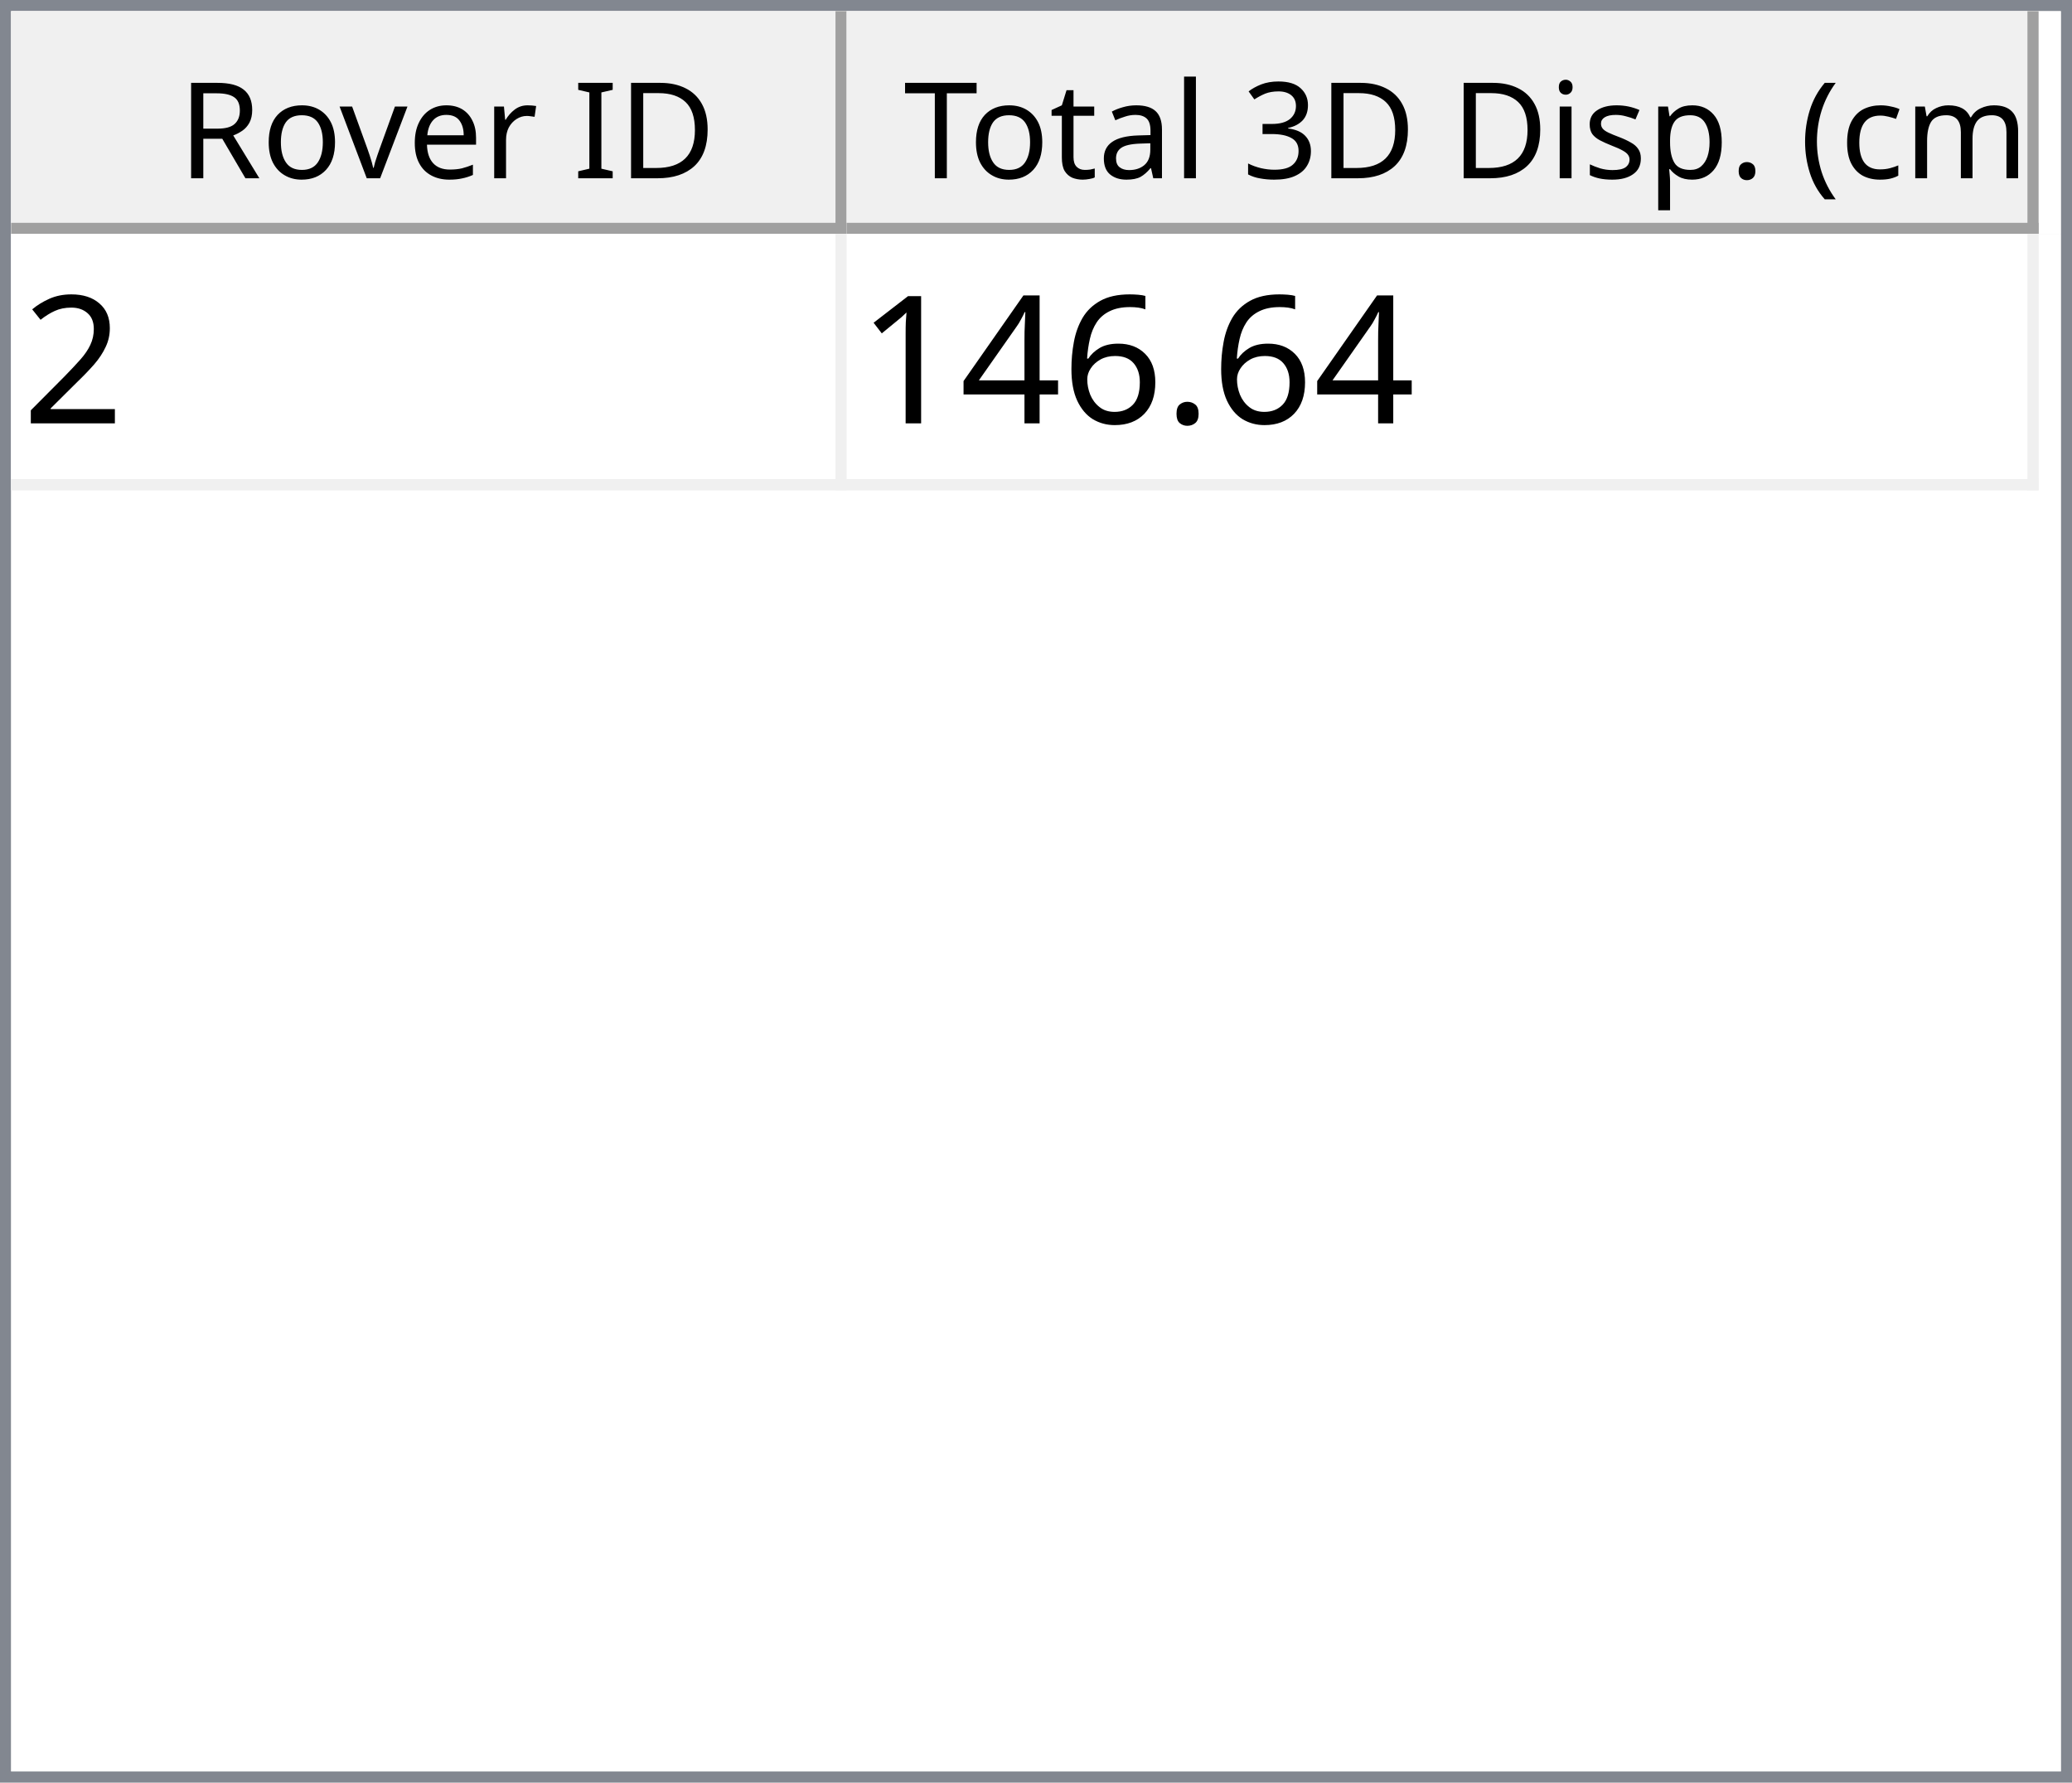
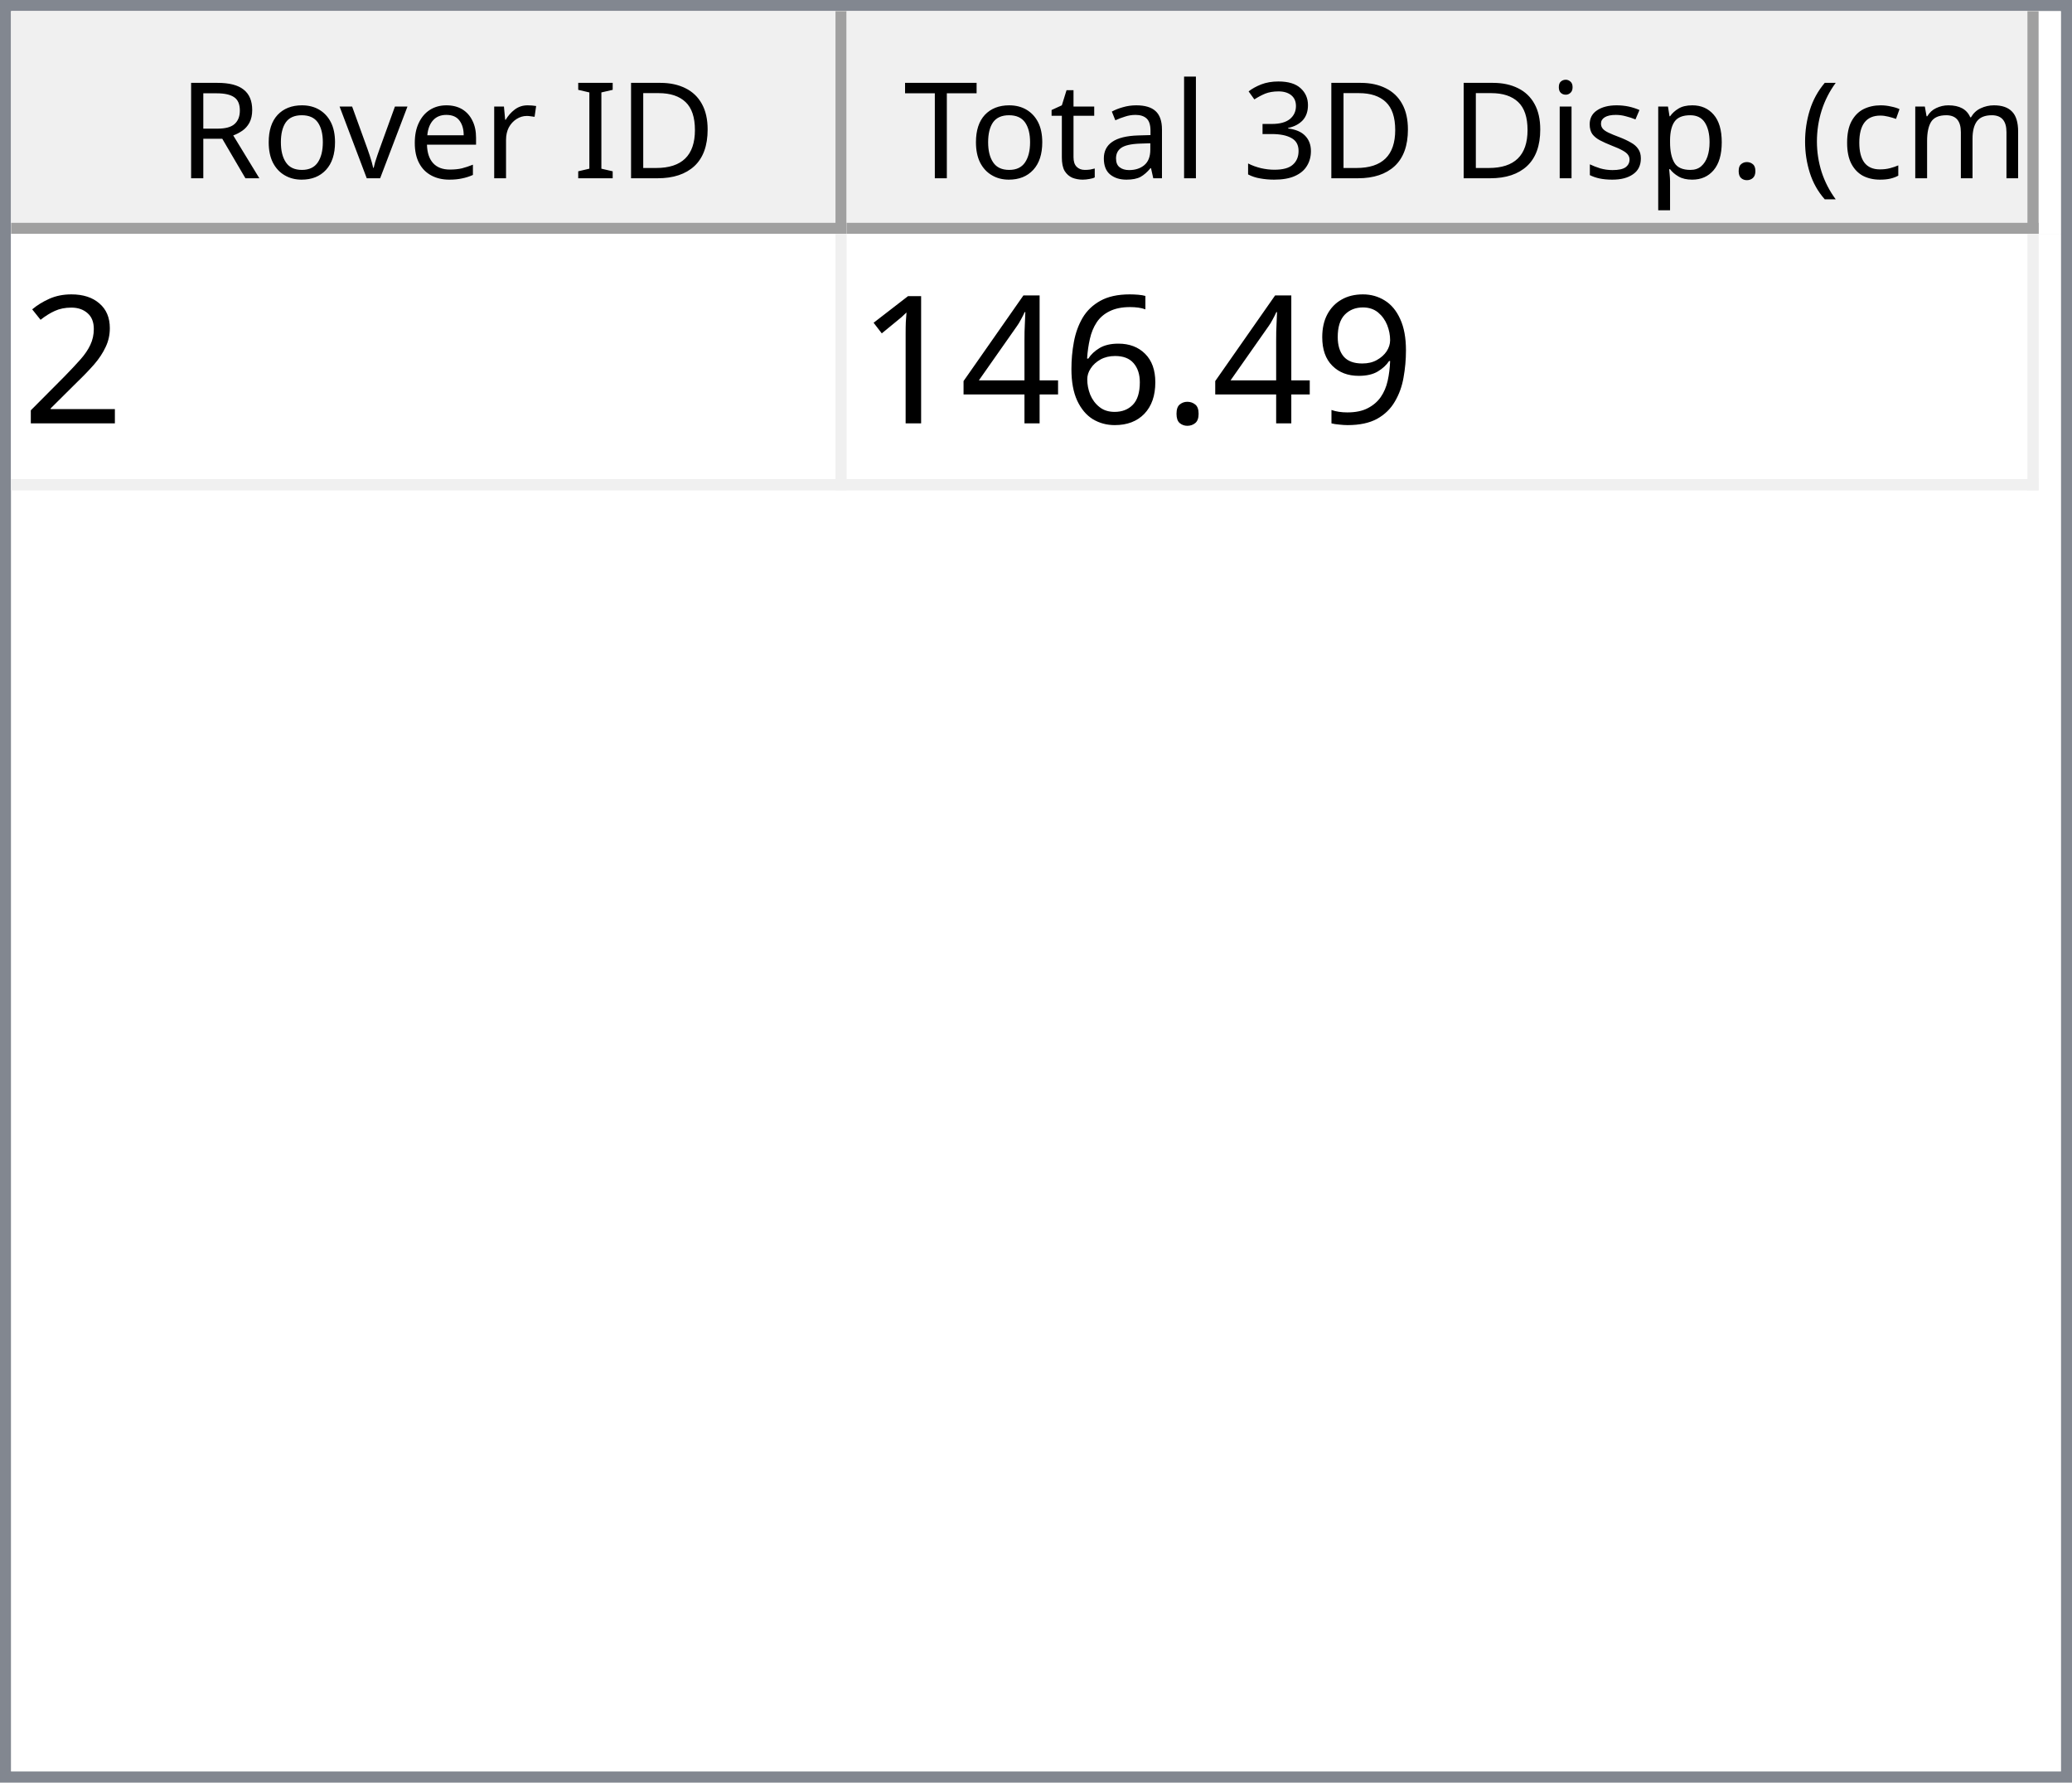
<svg xmlns="http://www.w3.org/2000/svg" style="fill-opacity:1; color-rendering:auto; color-interpolation:auto; text-rendering:auto; stroke:black; stroke-linecap:square; stroke-miterlimit:10; shape-rendering:auto; stroke-opacity:1; fill:black; stroke-dasharray:none; font-weight:normal; stroke-width:1; font-family:'Dialog'; font-style:normal; stroke-linejoin:miter; font-size:12px; stroke-dashoffset:0; image-rendering:auto;" width="186" height="160">
  <defs id="genericDefs" />
  <g>
    <defs id="defs1">
      <clipPath clipPathUnits="userSpaceOnUse" id="clipPath1">
        <path d="M0 0 L186 0 L186 160 L0 160 L0 0 Z" />
      </clipPath>
      <clipPath clipPathUnits="userSpaceOnUse" id="clipPath2">
        <path d="M0 0 L0 160 L186 160 L186 0 Z" />
      </clipPath>
      <clipPath clipPathUnits="userSpaceOnUse" id="clipPath3">
        <path d="M0 0 L0 20 L184 20 L184 0 Z" />
      </clipPath>
      <clipPath clipPathUnits="userSpaceOnUse" id="clipPath4">
        <path d="M0 0 L0 20 L75 20 L75 0 Z" />
      </clipPath>
      <clipPath clipPathUnits="userSpaceOnUse" id="clipPath5">
        <path d="M1 1 L1 19 L74 19 L74 1 Z" />
      </clipPath>
      <clipPath clipPathUnits="userSpaceOnUse" id="clipPath6">
        <path d="M0 0 L0 18 L73 18 L73 0 Z" />
      </clipPath>
      <clipPath clipPathUnits="userSpaceOnUse" id="clipPath7">
        <path d="M-0.5 -0.5 L-0.5 19.5 L74.5 19.5 L74.5 -0.5 Z" />
      </clipPath>
      <clipPath clipPathUnits="userSpaceOnUse" id="clipPath8">
        <path d="M0 0 L0 20 L107 20 L107 0 Z" />
      </clipPath>
      <clipPath clipPathUnits="userSpaceOnUse" id="clipPath9">
        <path d="M1 1 L1 19 L106 19 L106 1 Z" />
      </clipPath>
      <clipPath clipPathUnits="userSpaceOnUse" id="clipPath10">
        <path d="M0 0 L0 18 L105 18 L105 0 Z" />
      </clipPath>
      <clipPath clipPathUnits="userSpaceOnUse" id="clipPath11">
        <path d="M-0.5 -0.5 L-0.5 19.5 L106.5 19.5 L106.5 -0.5 Z" />
      </clipPath>
      <clipPath clipPathUnits="userSpaceOnUse" id="clipPath12">
        <path d="M0 0 L0 138 L184 138 L184 0 Z" />
      </clipPath>
      <clipPath clipPathUnits="userSpaceOnUse" id="clipPath13">
        <path d="M0 0 L0 23 L182 23 L182 0 Z" />
      </clipPath>
      <clipPath clipPathUnits="userSpaceOnUse" id="clipPath14">
        <path d="M-0.5 -0.5 L-0.5 22.5 L181.5 22.5 L181.5 -0.5 Z" />
      </clipPath>
      <clipPath clipPathUnits="userSpaceOnUse" id="clipPath15">
        <path d="M0 0 L0 22 L74 22 L74 0 Z" />
      </clipPath>
      <clipPath clipPathUnits="userSpaceOnUse" id="clipPath16">
        <path d="M0 0 L0 22 L106 22 L106 0 Z" />
      </clipPath>
      <font horiz-adv-x="64.551" id="font1">
        <font-face ascent="107.91" descent="25.098" units-per-em="100" style="font-style:normal; font-family:Segoe UI; font-weight:normal;" />
        <missing-glyph horiz-adv-x="64.551" d="M8.109 0 L8.109 68.266 L56.453 68.266 L56.453 0 L8.109 0 ZM15.328 7.234 L49.219 7.234 L49.219 61.031 L15.328 61.031 L15.328 7.234 Z" />
        <glyph unicode="D" horiz-adv-x="70.117" d="M9.188 0 L9.188 70.016 L28.516 70.016 Q65.531 70.016 65.531 35.891 Q65.531 19.672 55.25 9.836 Q44.969 0 27.734 0 L9.188 0 ZM17.391 62.594 L17.391 7.422 L27.828 7.422 Q41.609 7.422 49.273 14.797 Q56.938 22.172 56.938 35.688 Q56.938 62.594 28.328 62.594 L17.391 62.594 Z" />
        <glyph unicode="I" horiz-adv-x="26.611" d="M17.391 0 L9.188 0 L9.188 70.016 L17.391 70.016 L17.391 0 Z" />
        <glyph unicode=" " horiz-adv-x="27.393" d="" />
        <glyph unicode="r" horiz-adv-x="34.766" d="M34.188 41.891 Q32.078 43.5 28.125 43.5 Q23 43.5 19.555 38.672 Q16.109 33.844 16.109 25.484 L16.109 0 L8.109 0 L8.109 50 L16.109 50 L16.109 39.703 L16.312 39.703 Q18.016 44.969 21.531 47.922 Q25.047 50.875 29.391 50.875 Q32.516 50.875 34.188 50.203 L34.188 41.891 Z" />
        <glyph unicode="e" horiz-adv-x="52.295" d="M48.297 23 L12.984 23 Q13.188 14.656 17.484 10.109 Q21.781 5.562 29.297 5.562 Q37.75 5.562 44.828 11.141 L44.828 3.609 Q38.234 -1.172 27.391 -1.172 Q16.797 -1.172 10.742 5.641 Q4.688 12.453 4.688 24.812 Q4.688 36.469 11.305 43.82 Q17.922 51.172 27.734 51.172 Q37.547 51.172 42.922 44.828 Q48.297 38.484 48.297 27.203 L48.297 23 ZM40.094 29.781 Q40.047 36.719 36.75 40.578 Q33.453 44.438 27.594 44.438 Q21.922 44.438 17.969 40.383 Q14.016 36.328 13.094 29.781 L40.094 29.781 Z" />
        <glyph unicode="v" horiz-adv-x="47.9" d="M47.406 50 L27.484 0 L19.625 0 L0.688 50 L9.469 50 L22.172 13.672 Q23.578 9.672 23.922 6.688 L24.125 6.688 Q24.609 10.453 25.688 13.484 L38.969 50 L47.406 50 Z" />
        <glyph unicode="o" horiz-adv-x="58.594" d="M29 -1.172 Q17.922 -1.172 11.305 5.836 Q4.688 12.844 4.688 24.422 Q4.688 37.016 11.57 44.094 Q18.453 51.172 30.172 51.172 Q41.359 51.172 47.633 44.289 Q53.906 37.406 53.906 25.203 Q53.906 13.234 47.141 6.031 Q40.375 -1.172 29 -1.172 ZM29.594 44.438 Q21.875 44.438 17.383 39.188 Q12.891 33.938 12.891 24.703 Q12.891 15.828 17.43 10.695 Q21.969 5.562 29.594 5.562 Q37.359 5.562 41.531 10.594 Q45.703 15.625 45.703 24.906 Q45.703 34.281 41.531 39.359 Q37.359 44.438 29.594 44.438 Z" />
        <glyph unicode="R" horiz-adv-x="59.814" d="M59.375 0 L49.609 0 L37.891 19.625 Q36.281 22.359 34.766 24.289 Q33.25 26.219 31.664 27.438 Q30.078 28.656 28.25 29.219 Q26.422 29.781 24.125 29.781 L17.391 29.781 L17.391 0 L9.188 0 L9.188 70.016 L30.078 70.016 Q34.672 70.016 38.555 68.867 Q42.438 67.719 45.289 65.375 Q48.141 63.031 49.758 59.547 Q51.375 56.062 51.375 51.375 Q51.375 47.703 50.273 44.656 Q49.172 41.609 47.148 39.211 Q45.125 36.812 42.266 35.133 Q39.406 33.453 35.844 32.516 L35.844 32.328 Q37.594 31.547 38.891 30.547 Q40.188 29.547 41.359 28.18 Q42.531 26.812 43.68 25.078 Q44.828 23.344 46.234 21.047 L59.375 0 ZM17.391 62.594 L17.391 37.203 L28.516 37.203 Q31.594 37.203 34.203 38.133 Q36.812 39.062 38.719 40.797 Q40.625 42.531 41.703 45.047 Q42.781 47.562 42.781 50.688 Q42.781 56.297 39.141 59.445 Q35.5 62.594 28.609 62.594 L17.391 62.594 Z" />
        <glyph unicode=")" horiz-adv-x="30.176" d="M8.297 -15.922 L1.172 -15.922 Q16.406 2.344 16.406 26.812 Q16.406 51.469 1.078 70.016 L8.297 70.016 Q23.531 52.156 23.531 26.703 Q23.531 1.375 8.297 -15.922 Z" />
        <glyph unicode="m" horiz-adv-x="86.133" d="M79.109 0 L71.094 0 L71.094 28.719 Q71.094 37.016 68.531 40.727 Q65.969 44.438 59.906 44.438 Q54.781 44.438 51.195 39.75 Q47.609 35.062 47.609 28.516 L47.609 0 L39.594 0 L39.594 29.688 Q39.594 44.438 28.219 44.438 Q22.953 44.438 19.531 40.016 Q16.109 35.594 16.109 28.516 L16.109 0 L8.109 0 L8.109 50 L16.109 50 L16.109 42.094 L16.312 42.094 Q21.625 51.172 31.844 51.172 Q36.969 51.172 40.773 48.312 Q44.578 45.453 46 40.828 Q51.562 51.172 62.594 51.172 Q79.109 51.172 79.109 30.812 L79.109 0 Z" />
        <glyph unicode="c" horiz-adv-x="46.191" d="M42.188 2.297 Q36.422 -1.172 28.516 -1.172 Q17.828 -1.172 11.258 5.789 Q4.688 12.75 4.688 23.828 Q4.688 36.188 11.766 43.68 Q18.844 51.172 30.672 51.172 Q37.25 51.172 42.281 48.734 L42.281 40.531 Q36.719 44.438 30.375 44.438 Q22.703 44.438 17.797 38.945 Q12.891 33.453 12.891 24.516 Q12.891 15.719 17.508 10.641 Q22.125 5.562 29.891 5.562 Q36.422 5.562 42.188 9.906 L42.188 2.297 Z" />
        <glyph unicode="(" horiz-adv-x="30.176" d="M29.109 -15.922 L21.969 -15.922 Q6.844 1.375 6.844 26.703 Q6.844 52.156 21.969 70.016 L29.203 70.016 Q13.875 51.469 13.875 26.812 Q13.875 2.344 29.109 -15.922 Z" />
        <glyph unicode="." horiz-adv-x="21.68" d="M10.891 -1.078 Q8.641 -1.078 7.055 0.539 Q5.469 2.156 5.469 4.391 Q5.469 6.641 7.055 8.273 Q8.641 9.906 10.891 9.906 Q13.188 9.906 14.797 8.273 Q16.406 6.641 16.406 4.391 Q16.406 2.156 14.797 0.539 Q13.188 -1.078 10.891 -1.078 Z" />
        <glyph unicode="p" horiz-adv-x="58.789" d="M16.312 7.234 L16.109 7.234 L16.109 -23 L8.109 -23 L8.109 50 L16.109 50 L16.109 41.219 L16.312 41.219 Q22.219 51.172 33.594 51.172 Q43.266 51.172 48.688 44.461 Q54.109 37.75 54.109 26.469 Q54.109 13.922 48 6.375 Q41.891 -1.172 31.297 -1.172 Q21.578 -1.172 16.312 7.234 ZM16.109 27.391 L16.109 20.406 Q16.109 14.203 20.141 9.883 Q24.172 5.562 30.375 5.562 Q37.641 5.562 41.773 11.133 Q45.906 16.703 45.906 26.609 Q45.906 34.969 42.047 39.703 Q38.188 44.438 31.594 44.438 Q24.609 44.438 20.359 39.578 Q16.109 34.719 16.109 27.391 Z" />
        <glyph unicode="s" horiz-adv-x="42.432" d="M5.078 1.812 L5.078 10.406 Q11.625 5.562 19.484 5.562 Q30.031 5.562 30.031 12.594 Q30.031 14.594 29.125 15.992 Q28.219 17.391 26.68 18.461 Q25.141 19.531 23.07 20.383 Q21 21.234 18.609 22.172 Q15.281 23.484 12.766 24.828 Q10.25 26.172 8.57 27.859 Q6.891 29.547 6.031 31.695 Q5.172 33.844 5.172 36.719 Q5.172 40.234 6.789 42.945 Q8.406 45.656 11.086 47.484 Q13.766 49.312 17.211 50.242 Q20.656 51.172 24.312 51.172 Q30.812 51.172 35.938 48.922 L35.938 40.828 Q30.422 44.438 23.25 44.438 Q21 44.438 19.195 43.922 Q17.391 43.406 16.094 42.477 Q14.797 41.547 14.086 40.258 Q13.375 38.969 13.375 37.406 Q13.375 35.453 14.086 34.133 Q14.797 32.812 16.164 31.789 Q17.531 30.766 19.484 29.938 Q21.438 29.109 23.922 28.125 Q27.25 26.859 29.883 25.516 Q32.516 24.172 34.375 22.484 Q36.234 20.797 37.234 18.602 Q38.234 16.406 38.234 13.375 Q38.234 9.672 36.602 6.938 Q34.969 4.203 32.234 2.398 Q29.5 0.594 25.93 -0.289 Q22.359 -1.172 18.453 -1.172 Q10.75 -1.172 5.078 1.812 Z" />
        <glyph unicode="i" horiz-adv-x="24.219" d="M12.203 62.703 Q10.062 62.703 8.547 64.164 Q7.031 65.625 7.031 67.875 Q7.031 70.125 8.547 71.609 Q10.062 73.094 12.203 73.094 Q14.406 73.094 15.945 71.609 Q17.484 70.125 17.484 67.875 Q17.484 65.719 15.945 64.211 Q14.406 62.703 12.203 62.703 ZM16.109 0 L8.109 0 L8.109 50 L16.109 50 L16.109 0 Z" />
        <glyph unicode="3" horiz-adv-x="53.906" d="M46.531 19.828 Q46.531 15.094 44.75 11.211 Q42.969 7.328 39.719 4.57 Q36.469 1.812 31.93 0.297 Q27.391 -1.219 21.922 -1.219 Q11.922 -1.219 6 2.594 L6 11.188 Q13.094 5.609 22.219 5.609 Q25.875 5.609 28.828 6.539 Q31.781 7.469 33.906 9.227 Q36.031 10.984 37.18 13.477 Q38.328 15.969 38.328 19.094 Q38.328 32.812 18.797 32.812 L12.984 32.812 L12.984 39.594 L18.5 39.594 Q35.797 39.594 35.797 52.484 Q35.797 64.406 22.609 64.406 Q15.188 64.406 8.688 59.422 L8.688 67.188 Q15.375 71.188 24.609 71.188 Q29 71.188 32.57 69.969 Q36.141 68.75 38.68 66.555 Q41.219 64.359 42.609 61.281 Q44 58.203 44 54.5 Q44 40.672 30.031 36.719 L30.031 36.531 Q33.594 36.141 36.625 34.797 Q39.656 33.453 41.852 31.305 Q44.047 29.156 45.289 26.25 Q46.531 23.344 46.531 19.828 Z" />
        <glyph unicode="l" horiz-adv-x="24.219" d="M16.109 0 L8.109 0 L8.109 74.031 L16.109 74.031 L16.109 0 Z" />
        <glyph unicode="a" horiz-adv-x="50.879" d="M43.891 0 L35.891 0 L35.891 7.812 L35.688 7.812 Q30.469 -1.172 20.312 -1.172 Q12.844 -1.172 8.617 2.781 Q4.391 6.734 4.391 13.281 Q4.391 27.297 20.906 29.594 L35.891 31.688 Q35.891 44.438 25.594 44.438 Q16.547 44.438 9.281 38.281 L9.281 46.484 Q16.656 51.172 26.266 51.172 Q43.891 51.172 43.891 32.516 L43.891 0 ZM35.891 25.297 L23.828 23.641 Q18.266 22.859 15.43 20.875 Q12.594 18.891 12.594 13.875 Q12.594 10.203 15.211 7.883 Q17.828 5.562 22.172 5.562 Q28.125 5.562 32.008 9.742 Q35.891 13.922 35.891 20.312 L35.891 25.297 Z" />
        <glyph unicode="t" horiz-adv-x="33.887" d="M31.297 0.484 Q28.469 -1.078 23.828 -1.078 Q10.688 -1.078 10.688 13.578 L10.688 43.172 L2.094 43.172 L2.094 50 L10.688 50 L10.688 62.203 L18.703 64.797 L18.703 50 L31.297 50 L31.297 43.172 L18.703 43.172 L18.703 14.984 Q18.703 9.969 20.414 7.82 Q22.125 5.672 26.078 5.672 Q29.109 5.672 31.297 7.328 L31.297 0.484 Z" />
        <glyph unicode="T" horiz-adv-x="52.393" d="M50.594 62.594 L30.375 62.594 L30.375 0 L22.172 0 L22.172 62.594 L2 62.594 L2 70.016 L50.594 70.016 L50.594 62.594 Z" />
      </font>
      <font horiz-adv-x="75.0" id="font2">
        <font-face ascent="100.537" descent="21.973" units-per-em="100" style="font-style:normal; font-family:sans-serif; font-weight:normal;" />
        <missing-glyph horiz-adv-x="75.0" d="M12.5 0 L12.5 62.5 L62.5 62.5 L62.5 0 L12.5 0 ZM14.062 1.562 L60.938 1.562 L60.938 60.938 L14.062 60.938 L14.062 1.562 Z" />
        <glyph unicode="2" horiz-adv-x="55.615" d="M50.344 8.453 L50.344 0 L3.031 0 Q2.938 3.172 4.047 6.109 Q5.859 10.938 9.836 15.625 Q13.812 20.312 21.344 26.469 Q33.016 36.031 37.117 41.625 Q41.219 47.219 41.219 52.203 Q41.219 57.422 37.477 61.008 Q33.734 64.594 27.734 64.594 Q21.391 64.594 17.578 60.789 Q13.766 56.984 13.719 50.25 L4.688 51.172 Q5.609 61.281 11.664 66.578 Q17.719 71.875 27.938 71.875 Q38.234 71.875 44.242 66.164 Q50.25 60.453 50.25 52 Q50.25 47.703 48.492 43.555 Q46.734 39.406 42.656 34.812 Q38.578 30.219 29.109 22.219 Q21.188 15.578 18.945 13.211 Q16.703 10.844 15.234 8.453 L50.344 8.453 Z" />
+         <glyph unicode="9" horiz-adv-x="55.615" d="M5.469 16.547 L13.922 17.328 Q14.984 11.375 18.016 8.688 Q21.047 6 25.781 6 Q29.828 6 32.883 7.859 Q35.938 9.719 37.891 12.82 Q39.844 15.922 41.164 21.195 Q42.484 26.469 42.484 31.938 Q42.484 32.516 42.438 33.688 Q39.797 29.5 35.234 26.883 Q30.672 24.266 25.344 24.266 Q16.453 24.266 10.305 30.711 Q4.156 37.156 4.156 47.703 Q4.156 58.594 10.578 65.234 Q17 71.875 26.656 71.875 Q33.641 71.875 39.43 68.117 Q45.219 64.359 48.219 57.398 Q51.219 50.438 51.219 37.25 Q51.219 23.531 48.242 15.406 Q45.266 7.281 39.383 3.031 Q33.5 -1.219 25.594 -1.219 Q17.188 -1.219 11.867 3.445 Q6.547 8.109 5.469 16.547 ZM41.453 48.141 Q41.453 55.719 37.43 60.156 Q33.406 64.594 27.734 64.594 Q21.875 64.594 17.531 59.812 Q13.188 55.031 13.188 47.406 Q13.188 40.578 17.312 36.305 Q21.438 32.031 27.484 32.031 Q33.594 32.031 37.523 36.305 Q41.453 40.578 41.453 48.141 Z" />
        <glyph unicode="." horiz-adv-x="27.783" d="M9.078 0 L9.078 10.016 L19.094 10.016 L19.094 0 L9.078 0 Z" />
        <glyph unicode="6" horiz-adv-x="55.615" d="M49.75 54.047 L41.016 53.375 Q39.844 58.547 37.703 60.891 Q34.125 64.656 28.906 64.656 Q24.703 64.656 21.531 62.312 Q17.391 59.281 14.992 53.469 Q12.594 47.656 12.5 36.922 Q15.672 41.75 20.266 44.094 Q24.859 46.438 29.891 46.438 Q38.672 46.438 44.852 39.969 Q51.031 33.5 51.031 23.25 Q51.031 16.5 48.125 10.719 Q45.219 4.938 40.141 1.859 Q35.062 -1.219 28.609 -1.219 Q17.625 -1.219 10.695 6.859 Q3.766 14.938 3.766 33.5 Q3.766 54.25 11.422 63.672 Q18.109 71.875 29.438 71.875 Q37.891 71.875 43.289 67.141 Q48.688 62.406 49.75 54.047 ZM13.875 23.188 Q13.875 18.656 15.797 14.508 Q17.719 10.359 21.188 8.18 Q24.656 6 28.469 6 Q34.031 6 38.039 10.492 Q42.047 14.984 42.047 22.703 Q42.047 30.125 38.086 34.398 Q34.125 38.672 28.125 38.672 Q22.172 38.672 18.023 34.398 Q13.875 30.125 13.875 23.188 Z" />
        <glyph unicode="4" horiz-adv-x="55.615" d="M32.328 0 L32.328 17.141 L1.266 17.141 L1.266 25.203 L33.938 71.578 L41.109 71.578 L41.109 25.203 L50.781 25.203 L50.781 17.141 L41.109 17.141 L41.109 0 L32.328 0 ZM32.328 25.203 L32.328 57.469 L9.906 25.203 L32.328 25.203 Z" />
        <glyph unicode="1" horiz-adv-x="55.615" d="M37.25 0 L28.469 0 L28.469 56 Q25.297 52.984 20.141 49.953 Q14.984 46.922 10.891 45.406 L10.891 53.906 Q18.266 57.375 23.781 62.305 Q29.297 67.234 31.594 71.875 L37.25 71.875 L37.25 0 Z" />
      </font>
    </defs>
    <g style="fill:white; stroke:white;">
      <rect x="0" y="0" width="186" style="clip-path:url(#clipPath1); stroke:none;" height="160" />
    </g>
    <g style="fill:white; text-rendering:optimizeSpeed; color-rendering:optimizeSpeed; image-rendering:optimizeSpeed; shape-rendering:crispEdges; stroke:white; color-interpolation:sRGB;">
      <rect x="0" width="186" height="160" y="0" style="stroke:none;" />
      <path style="stroke:none;" d="M0 160 L186 160 L186 0 L0 0 Z" />
    </g>
    <g style="fill:rgb(240,240,240); font-family:'Segoe UI'; stroke:rgb(240,240,240);">
      <rect x="0" y="0" width="186" style="clip-path:url(#clipPath2); stroke:none;" height="160" />
    </g>
    <g style="fill:rgb(130,135,144); font-family:'Segoe UI'; stroke:rgb(130,135,144);">
      <path d="M0 0 L186 0 L186 160 L0 160 L0 0 ZM1 1 L185 1 L185 159 L1 159 L1 1 Z" style="fill-rule:evenodd; clip-path:url(#clipPath2); stroke:none;" />
    </g>
    <g style="fill:white; font-family:'Segoe UI'; stroke:white;" transform="translate(1,1)">
      <rect x="0" y="0" width="184" style="clip-path:url(#clipPath3); stroke:none;" height="20" />
    </g>
    <g style="fill:rgb(240,240,240); font-family:'Segoe UI'; stroke:rgb(240,240,240);" transform="translate(1,1)">
      <rect x="0" y="0" width="75" style="clip-path:url(#clipPath4); stroke:none;" height="20" />
    </g>
    <g style="font-family:'Segoe UI';" transform="translate(2,2)">
      <text x="14" xml:space="preserve" y="14" style="clip-path:url(#clipPath6); stroke:none;">Rover ID</text>
    </g>
    <g style="fill:rgb(160,160,160); font-family:'Segoe UI'; stroke:rgb(160,160,160); stroke-linejoin:bevel;" transform="translate(1.5,1.5)">
      <line x1="74" x2="74" y1="0" style="fill:none; clip-path:url(#clipPath7);" y2="19" />
    </g>
    <g style="fill:rgb(160,160,160); font-family:'Segoe UI'; stroke:rgb(160,160,160); stroke-linejoin:bevel;" transform="matrix(1,0,0,1,1,1) translate(0.5,0.5)">
      <line x1="0" x2="74" y1="19" style="fill:none; clip-path:url(#clipPath7);" y2="19" />
    </g>
    <g style="fill:rgb(240,240,240); font-family:'Segoe UI'; stroke:rgb(240,240,240);" transform="translate(76,1)">
      <rect x="0" y="0" width="107" style="clip-path:url(#clipPath8); stroke:none;" height="20" />
    </g>
    <g style="font-family:'Segoe UI';" transform="translate(77,2)">
      <text x="1" xml:space="preserve" y="14" style="clip-path:url(#clipPath10); stroke:none;"> Total 3D Disp. (cm)</text>
    </g>
    <g style="fill:rgb(160,160,160); font-family:'Segoe UI'; stroke:rgb(160,160,160); stroke-linejoin:bevel;" transform="translate(76.5,1.5)">
      <line x1="106" x2="106" y1="0" style="fill:none; clip-path:url(#clipPath11);" y2="19" />
    </g>
    <g style="fill:rgb(160,160,160); font-family:'Segoe UI'; stroke:rgb(160,160,160); stroke-linejoin:bevel;" transform="matrix(1,0,0,1,76,1) translate(0.5,0.5)">
      <line x1="0" x2="106" y1="19" style="fill:none; clip-path:url(#clipPath11);" y2="19" />
    </g>
    <g style="fill:white; font-family:'Segoe UI'; stroke:white;" transform="translate(1,21)">
      <rect x="0" y="0" width="184" style="clip-path:url(#clipPath12); stroke:none;" height="138" />
    </g>
    <g style="fill:rgb(240,240,240); font-size:16px; font-family:sans-serif; stroke:rgb(240,240,240);" transform="translate(1,21)">
      <rect x="0" y="0" width="182" style="clip-path:url(#clipPath13); stroke:none;" height="23" />
      <line transform="translate(0.5,0.5)" x1="0" x2="181" y1="22" style="clip-path:url(#clipPath14); fill:none; stroke-linejoin:bevel;" y2="22" />
    </g>
    <g transform="matrix(1,0,0,1,1,21) translate(0.5,0.5)" style="fill:rgb(240,240,240); font-size:16px; font-family:sans-serif; stroke:rgb(240,240,240); stroke-linejoin:bevel;">
      <line x1="74" x2="74" y1="0" style="fill:none; clip-path:url(#clipPath14);" y2="22" />
    </g>
    <g transform="matrix(1,0,0,1,1,21) translate(0.5,0.5)" style="fill:rgb(240,240,240); font-size:16px; font-family:sans-serif; stroke:rgb(240,240,240); stroke-linejoin:bevel;">
      <line x1="181" x2="181" y1="0" style="fill:none; clip-path:url(#clipPath14);" y2="22" />
    </g>
    <g style="fill:white; font-size:16px; font-family:sans-serif; stroke:white;" transform="matrix(1,0,0,1,1,21)">
      <rect x="0" y="0" width="74" style="clip-path:url(#clipPath15); stroke:none;" height="22" />
      <text x="1" y="17" style="fill:black; clip-path:url(#clipPath15); stroke:none;" xml:space="preserve">2</text>
    </g>
    <g style="fill:white; font-size:16px; font-family:sans-serif; stroke:white;" transform="matrix(1,0,0,1,1,21) translate(75,0)">
      <rect x="0" y="0" width="106" style="clip-path:url(#clipPath16); stroke:none;" height="22" />
-       <text x="1" y="17" style="fill:black; clip-path:url(#clipPath16); stroke:none;" xml:space="preserve">146.64</text>
+       <text x="1" y="17" style="fill:black; clip-path:url(#clipPath16); stroke:none;" xml:space="preserve">146.49</text>
    </g>
  </g>
</svg>
